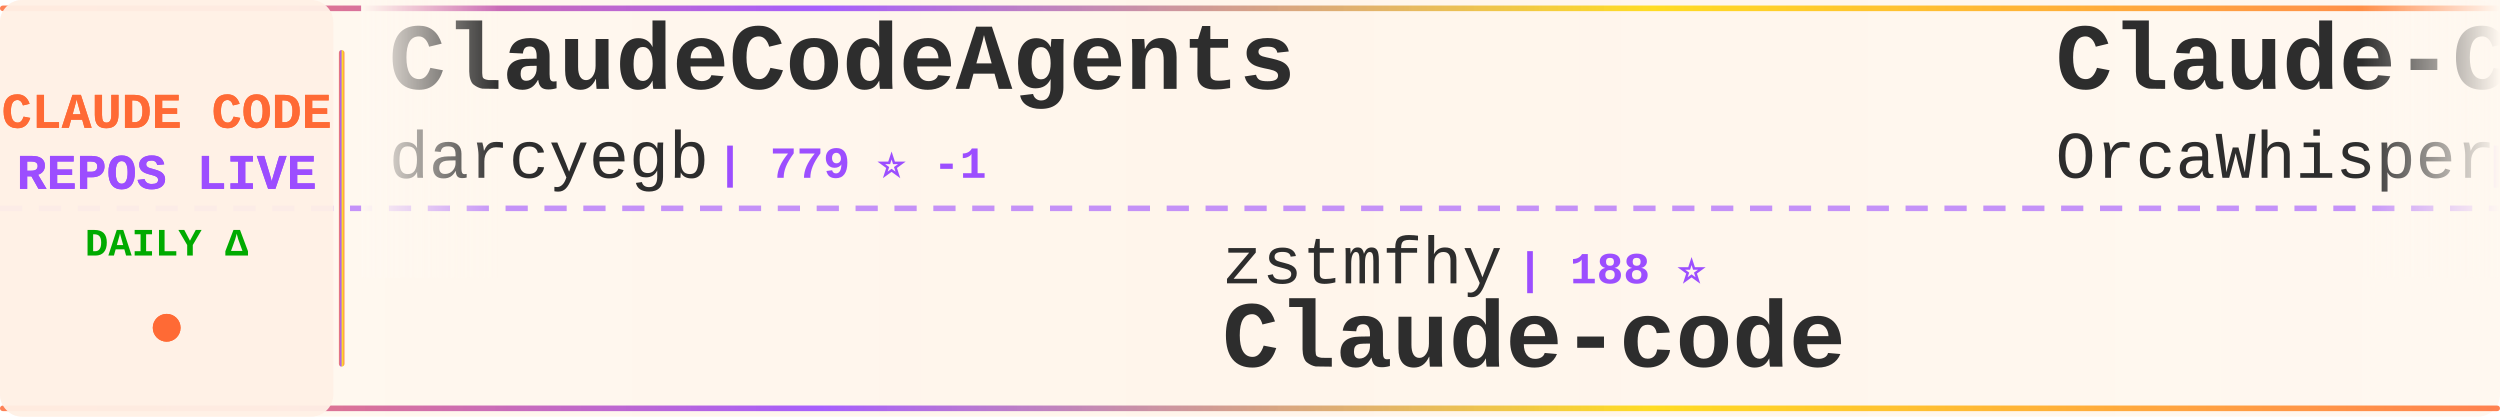
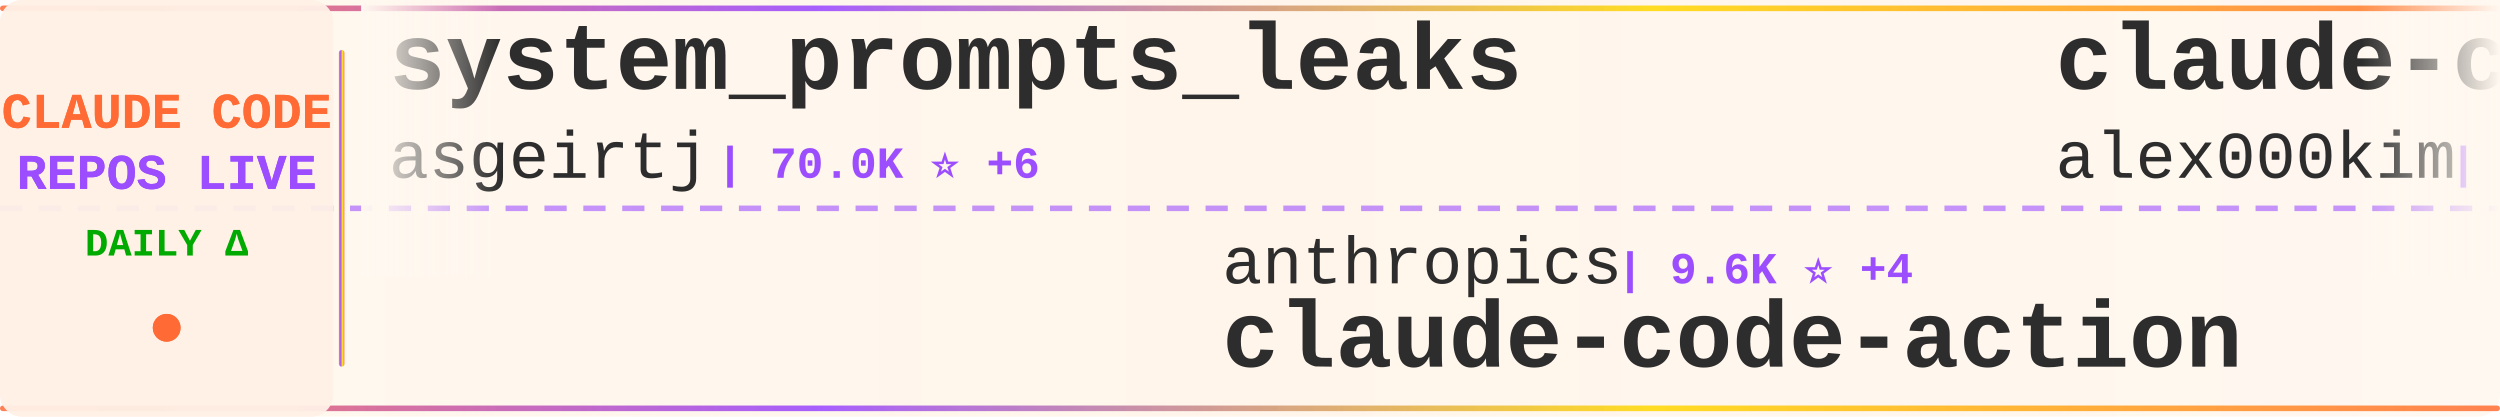
<svg xmlns="http://www.w3.org/2000/svg" width="900" height="150">
  <defs>
    <linearGradient id="tickerBg" x1="0%" y1="0%" x2="100%" y2="0%">
      <stop offset="0%" style="stop-color:#fff8f0;stop-opacity:0.98" />
      <stop offset="50%" style="stop-color:#fff5eb;stop-opacity:1" />
      <stop offset="100%" style="stop-color:#fff8f0;stop-opacity:0.98" />
    </linearGradient>
    <linearGradient id="borderGrad" x1="0%" y1="0%" x2="100%" y2="0%">
      <stop offset="0%" style="stop-color:#FF6B35;stop-opacity:0.85">
        <animate attributeName="stop-opacity" values="0.85;1;0.85" dur="2s" repeatCount="indefinite" />
      </stop>
      <stop offset="33%" style="stop-color:#9C4EFF;stop-opacity:0.9">
        <animate attributeName="stop-opacity" values="0.9;1;0.9" dur="2.2s" repeatCount="indefinite" />
      </stop>
      <stop offset="66%" style="stop-color:#FFD700;stop-opacity:0.85">
        <animate attributeName="stop-opacity" values="0.85;1;0.85" dur="1.8s" repeatCount="indefinite" />
      </stop>
      <stop offset="100%" style="stop-color:#FF6B35;stop-opacity:0.85">
        <animate attributeName="stop-opacity" values="0.85;1;0.85" dur="2s" repeatCount="indefinite" />
      </stop>
    </linearGradient>
    <filter id="textGlow">
      <feGaussianBlur stdDeviation="0.15" result="coloredBlur" />
      <feMerge>
        <feMergeNode in="coloredBlur" />
        <feMergeNode in="SourceGraphic" />
      </feMerge>
    </filter>
    <filter id="metricGlow">
      <feGaussianBlur stdDeviation="0.2" result="coloredBlur" />
      <feMerge>
        <feMergeNode in="coloredBlur" />
        <feMergeNode in="SourceGraphic" />
      </feMerge>
    </filter>
    <linearGradient id="leftFade" x1="0%" y1="0%" x2="100%" y2="0%">
      <stop offset="0%" style="stop-color:#fff8f0;stop-opacity:1" />
      <stop offset="100%" style="stop-color:#fff8f0;stop-opacity:0" />
    </linearGradient>
    <linearGradient id="rightFade" x1="0%" y1="0%" x2="100%" y2="0%">
      <stop offset="0%" style="stop-color:#fff8f0;stop-opacity:0" />
      <stop offset="100%" style="stop-color:#fff8f0;stop-opacity:1" />
    </linearGradient>
  </defs>
  <rect width="900" height="150" fill="url(#tickerBg)" rx="8" />
  <rect x="0" y="2" width="900" height="2" fill="url(#borderGrad)" rx="1" />
  <rect x="0" y="146" width="900" height="2" fill="url(#borderGrad)" rx="1" />
  <line x1="0" y1="75" x2="900" y2="75" stroke="#9C4EFF" stroke-width="2" stroke-dasharray="8 6" opacity="0.6" />
  <rect x="0" y="0" width="120" height="150" fill="#fff0e6" opacity="0.95" rx="8" />
  <text x="60" y="46" font-family="'Courier New', monospace" font-size="18" font-weight="bold" fill="#FF6B35" text-anchor="middle" filter="url(#textGlow)">
    CLAUDE CODE
  </text>
  <text x="60" y="68" font-family="'Courier New', monospace" font-size="18" font-weight="bold" fill="#9C4EFF" text-anchor="middle" filter="url(#textGlow)">
    REPOS LIVE
  </text>
  <text x="60" y="92" font-family="'Courier New', monospace" font-size="14" font-weight="bold" fill="#00aa00" text-anchor="middle">
    DAILY Δ
  </text>
  <circle cx="60" cy="118" r="5" fill="#FF6B35" filter="url(#metricGlow)">
    <animate attributeName="r" values="4;6;4" dur="1.5s" repeatCount="indefinite" />
    <animate attributeName="opacity" values="0.6;1;0.6" dur="1.5s" repeatCount="indefinite" />
  </circle>
  <rect x="122" y="18" width="2" height="114" fill="url(#borderGrad)" rx="1" />
  <clipPath id="tickerClip">
    <rect x="130" y="0" width="770" height="150" />
  </clipPath>
  <g clip-path="url(#tickerClip)">
    <g id="tickerItems">
      <animateTransform attributeName="transform" attributeType="XML" type="translate" from="0 0" to="-3000 0" dur="54s" repeatCount="indefinite" />
      <g transform="translate(0, 0)">
-         <text x="140" y="32" font-family="'Courier New', monospace" font-size="34" font-weight="bold" fill="#2d2d2d">ClaudeCodeAgents</text>
-         <text x="140" y="64" font-family="'Courier New', monospace" font-size="24" font-weight="normal" fill="#2d2d2d" opacity="1.0">darcyegb</text>
-         <text x="258" y="64" font-family="'Courier New', monospace" font-size="16" font-weight="bold" fill="#9C4EFF"> | 779 ⭐ -1</text>
+         <text x="140" y="32" font-family="'Courier New', monospace" font-size="34" font-weight="bold" fill="#2d2d2d">system_prompts_leaks</text>
+         <text x="140" y="64" font-family="'Courier New', monospace" font-size="24" font-weight="normal" fill="#2d2d2d" opacity="1.0">asgeirtj</text>
+         <text x="258" y="64" font-family="'Courier New', monospace" font-size="16" font-weight="bold" fill="#9C4EFF"> | 70.0K ⭐ +6</text>
      </g>
      <g transform="translate(300, 0)">
-         <text x="140" y="102" font-family="'Courier New', monospace" font-size="24" font-weight="normal" fill="#2d2d2d" opacity="1.0">zstmfhy</text>
-         <text x="246" y="102" font-family="'Courier New', monospace" font-size="16" font-weight="bold" fill="#9C4EFF"> | 188 ⭐</text>
-         <text x="140" y="132" font-family="'Courier New', monospace" font-size="34" font-weight="bold" fill="#2d2d2d">Claude-code</text>
+         <text x="140" y="102" font-family="'Courier New', monospace" font-size="24" font-weight="normal" fill="#2d2d2d" opacity="1.0">anthropics</text>
+         <text x="282" y="102" font-family="'Courier New', monospace" font-size="16" font-weight="bold" fill="#9C4EFF"> | 9.6K ⭐ +4</text>
+         <text x="140" y="132" font-family="'Courier New', monospace" font-size="34" font-weight="bold" fill="#2d2d2d">claude-code-action</text>
      </g>
      <g transform="translate(600, 0)">
-         <text x="140" y="32" font-family="'Courier New', monospace" font-size="34" font-weight="bold" fill="#2d2d2d">Claude-Code</text>
-         <text x="140" y="64" font-family="'Courier New', monospace" font-size="24" font-weight="normal" fill="#2d2d2d" opacity="1.0">OrcaWhisper</text>
-         <text x="294" y="64" font-family="'Courier New', monospace" font-size="16" font-weight="bold" fill="#9C4EFF"> | 105 ⭐</text>
+         <text x="140" y="32" font-family="'Courier New', monospace" font-size="34" font-weight="bold" fill="#2d2d2d">claude-code</text>
+         <text x="140" y="64" font-family="'Courier New', monospace" font-size="24" font-weight="normal" fill="#2d2d2d" opacity="1.0">alex000kim</text>
+         <text x="282" y="64" font-family="'Courier New', monospace" font-size="16" font-weight="bold" fill="#9C4EFF"> | 237 ⭐</text>
      </g>
      <g transform="translate(900, 0)">
-         <text x="140" y="102" font-family="'Courier New', monospace" font-size="24" font-weight="normal" fill="#2d2d2d" opacity="1.0">beilingcc</text>
-         <text x="270" y="102" font-family="'Courier New', monospace" font-size="16" font-weight="bold" fill="#9C4EFF"> | 100 ⭐</text>
-         <text x="140" y="132" font-family="'Courier New', monospace" font-size="34" font-weight="bold" fill="#2d2d2d">claude-code</text>
+         <text x="140" y="102" font-family="'Courier New', monospace" font-size="24" font-weight="normal" fill="#2d2d2d" opacity="1.0">lintsinghua</text>
+         <text x="294" y="102" font-family="'Courier New', monospace" font-size="16" font-weight="bold" fill="#9C4EFF"> | 4.3K ⭐</text>
+         <text x="140" y="132" font-family="'Courier New', monospace" font-size="34" font-weight="bold" fill="#2d2d2d">claude-code-book</text>
      </g>
      <g transform="translate(1200, 0)">
-         <text x="140" y="32" font-family="'Courier New', monospace" font-size="34" font-weight="bold" fill="#2d2d2d">collection-claude-code-s...</text>
-         <text x="140" y="64" font-family="'Courier New', monospace" font-size="24" font-weight="normal" fill="#2d2d2d" opacity="1.0">chauncygu</text>
-         <text x="270" y="64" font-family="'Courier New', monospace" font-size="16" font-weight="bold" fill="#9C4EFF"> | 2.9K ⭐</text>
+         <text x="140" y="32" font-family="'Courier New', monospace" font-size="34" font-weight="bold" fill="#2d2d2d">claude-code-local</text>
+         <text x="140" y="64" font-family="'Courier New', monospace" font-size="24" font-weight="normal" fill="#2d2d2d" opacity="1.0">nicedreamzapp</text>
+         <text x="318" y="64" font-family="'Courier New', monospace" font-size="16" font-weight="bold" fill="#9C4EFF"> | 3.4K ⭐</text>
      </g>
      <g transform="translate(1500, 0)">
-         <text x="140" y="102" font-family="'Courier New', monospace" font-size="24" font-weight="normal" fill="#2d2d2d" opacity="1.0">LING71671</text>
-         <text x="270" y="102" font-family="'Courier New', monospace" font-size="16" font-weight="bold" fill="#9C4EFF"> | 971 ⭐</text>
-         <text x="140" y="132" font-family="'Courier New', monospace" font-size="34" font-weight="bold" fill="#2d2d2d">Open-ClaudeCode</text>
+         <text x="140" y="102" font-family="'Courier New', monospace" font-size="24" font-weight="normal" fill="#2d2d2d" opacity="1.0">Cranot</text>
+         <text x="234" y="102" font-family="'Courier New', monospace" font-size="16" font-weight="bold" fill="#9C4EFF"> | 2.9K ⭐ -1</text>
+         <text x="140" y="132" font-family="'Courier New', monospace" font-size="34" font-weight="bold" fill="#2d2d2d">claude-code-guide</text>
      </g>
      <g transform="translate(1800, 0)">
-         <text x="140" y="32" font-family="'Courier New', monospace" font-size="34" font-weight="bold" fill="#2d2d2d">Auto-claude-code-researc...</text>
-         <text x="140" y="64" font-family="'Courier New', monospace" font-size="24" font-weight="normal" fill="#2d2d2d" opacity="1.0">wanshuiyin</text>
-         <text x="282" y="64" font-family="'Courier New', monospace" font-size="16" font-weight="bold" fill="#9C4EFF"> | 17.9K ⭐ +5</text>
+         <text x="140" y="32" font-family="'Courier New', monospace" font-size="34" font-weight="bold" fill="#2d2d2d">ralph-claude-code</text>
+         <text x="140" y="64" font-family="'Courier New', monospace" font-size="24" font-weight="normal" fill="#2d2d2d" opacity="1.0">frankbria</text>
+         <text x="270" y="64" font-family="'Courier New', monospace" font-size="16" font-weight="bold" fill="#9C4EFF"> | 9.7K ⭐ -1</text>
      </g>
      <g transform="translate(2100, 0)">
-         <text x="140" y="102" font-family="'Courier New', monospace" font-size="24" font-weight="normal" fill="#2d2d2d" opacity="1.0">codeaashu</text>
-         <text x="270" y="102" font-family="'Courier New', monospace" font-size="16" font-weight="bold" fill="#9C4EFF"> | 3.4K ⭐</text>
-         <text x="140" y="132" font-family="'Courier New', monospace" font-size="34" font-weight="bold" fill="#2d2d2d">claude-code</text>
+         <text x="140" y="102" font-family="'Courier New', monospace" font-size="24" font-weight="normal" fill="#2d2d2d" opacity="1.0">pengchengneo</text>
+         <text x="306" y="102" font-family="'Courier New', monospace" font-size="16" font-weight="bold" fill="#9C4EFF"> | 1.8K ⭐</text>
+         <text x="140" y="132" font-family="'Courier New', monospace" font-size="34" font-weight="bold" fill="#2d2d2d">Claude-Code</text>
      </g>
      <g transform="translate(2400, 0)">
        <text x="140" y="32" font-family="'Courier New', monospace" font-size="34" font-weight="bold" fill="#2d2d2d">claude-code</text>
-         <text x="140" y="64" font-family="'Courier New', monospace" font-size="24" font-weight="normal" fill="#2d2d2d" opacity="1.0">mehmoodosman</text>
-         <text x="306" y="64" font-family="'Courier New', monospace" font-size="16" font-weight="bold" fill="#9C4EFF"> | 173 ⭐</text>
+         <text x="140" y="64" font-family="'Courier New', monospace" font-size="24" font-weight="normal" fill="#2d2d2d" opacity="1.0">Tinkeringg-Lab</text>
+         <text x="330" y="64" font-family="'Courier New', monospace" font-size="16" font-weight="bold" fill="#9C4EFF"> | 215 ⭐</text>
      </g>
      <g transform="translate(2700, 0)">
-         <text x="140" y="102" font-family="'Courier New', monospace" font-size="24" font-weight="normal" fill="#2d2d2d" opacity="1.0">edmund-io</text>
-         <text x="270" y="102" font-family="'Courier New', monospace" font-size="16" font-weight="bold" fill="#9C4EFF"> | 1.5K ⭐</text>
-         <text x="140" y="132" font-family="'Courier New', monospace" font-size="34" font-weight="bold" fill="#2d2d2d">edmunds-claude-code</text>
+         <text x="140" y="102" font-family="'Courier New', monospace" font-size="24" font-weight="normal" fill="#2d2d2d" opacity="1.0">VineeTagarwaL-code</text>
+         <text x="378" y="102" font-family="'Courier New', monospace" font-size="16" font-weight="bold" fill="#9C4EFF"> | 273 ⭐</text>
+         <text x="140" y="132" font-family="'Courier New', monospace" font-size="34" font-weight="bold" fill="#2d2d2d">claude-code</text>
      </g>
      <g transform="translate(3000, 0)">
-         <text x="140" y="32" font-family="'Courier New', monospace" font-size="34" font-weight="bold" fill="#2d2d2d">ClaudeCodeAgents</text>
-         <text x="140" y="64" font-family="'Courier New', monospace" font-size="24" font-weight="normal" fill="#2d2d2d" opacity="1.0">darcyegb</text>
-         <text x="258" y="64" font-family="'Courier New', monospace" font-size="16" font-weight="bold" fill="#9C4EFF"> | 779 ⭐ -1</text>
+         <text x="140" y="32" font-family="'Courier New', monospace" font-size="34" font-weight="bold" fill="#2d2d2d">system_prompts_leaks</text>
+         <text x="140" y="64" font-family="'Courier New', monospace" font-size="24" font-weight="normal" fill="#2d2d2d" opacity="1.0">asgeirtj</text>
+         <text x="258" y="64" font-family="'Courier New', monospace" font-size="16" font-weight="bold" fill="#9C4EFF"> | 70.0K ⭐ +6</text>
      </g>
      <g transform="translate(3300, 0)">
-         <text x="140" y="102" font-family="'Courier New', monospace" font-size="24" font-weight="normal" fill="#2d2d2d" opacity="1.0">zstmfhy</text>
-         <text x="246" y="102" font-family="'Courier New', monospace" font-size="16" font-weight="bold" fill="#9C4EFF"> | 188 ⭐</text>
-         <text x="140" y="132" font-family="'Courier New', monospace" font-size="34" font-weight="bold" fill="#2d2d2d">Claude-code</text>
+         <text x="140" y="102" font-family="'Courier New', monospace" font-size="24" font-weight="normal" fill="#2d2d2d" opacity="1.0">anthropics</text>
+         <text x="282" y="102" font-family="'Courier New', monospace" font-size="16" font-weight="bold" fill="#9C4EFF"> | 9.6K ⭐ +4</text>
+         <text x="140" y="132" font-family="'Courier New', monospace" font-size="34" font-weight="bold" fill="#2d2d2d">claude-code-action</text>
      </g>
      <g transform="translate(3600, 0)">
-         <text x="140" y="32" font-family="'Courier New', monospace" font-size="34" font-weight="bold" fill="#2d2d2d">Claude-Code</text>
-         <text x="140" y="64" font-family="'Courier New', monospace" font-size="24" font-weight="normal" fill="#2d2d2d" opacity="1.0">OrcaWhisper</text>
-         <text x="294" y="64" font-family="'Courier New', monospace" font-size="16" font-weight="bold" fill="#9C4EFF"> | 105 ⭐</text>
+         <text x="140" y="32" font-family="'Courier New', monospace" font-size="34" font-weight="bold" fill="#2d2d2d">claude-code</text>
+         <text x="140" y="64" font-family="'Courier New', monospace" font-size="24" font-weight="normal" fill="#2d2d2d" opacity="1.0">alex000kim</text>
+         <text x="282" y="64" font-family="'Courier New', monospace" font-size="16" font-weight="bold" fill="#9C4EFF"> | 237 ⭐</text>
      </g>
      <g transform="translate(3900, 0)">
-         <text x="140" y="102" font-family="'Courier New', monospace" font-size="24" font-weight="normal" fill="#2d2d2d" opacity="1.0">beilingcc</text>
-         <text x="270" y="102" font-family="'Courier New', monospace" font-size="16" font-weight="bold" fill="#9C4EFF"> | 100 ⭐</text>
-         <text x="140" y="132" font-family="'Courier New', monospace" font-size="34" font-weight="bold" fill="#2d2d2d">claude-code</text>
+         <text x="140" y="102" font-family="'Courier New', monospace" font-size="24" font-weight="normal" fill="#2d2d2d" opacity="1.0">lintsinghua</text>
+         <text x="294" y="102" font-family="'Courier New', monospace" font-size="16" font-weight="bold" fill="#9C4EFF"> | 4.3K ⭐</text>
+         <text x="140" y="132" font-family="'Courier New', monospace" font-size="34" font-weight="bold" fill="#2d2d2d">claude-code-book</text>
      </g>
    </g>
  </g>
  <rect x="130" y="0" width="50" height="100" fill="url(#leftFade)" />
  <rect x="850" y="0" width="50" height="100" fill="url(#rightFade)" />
</svg>
